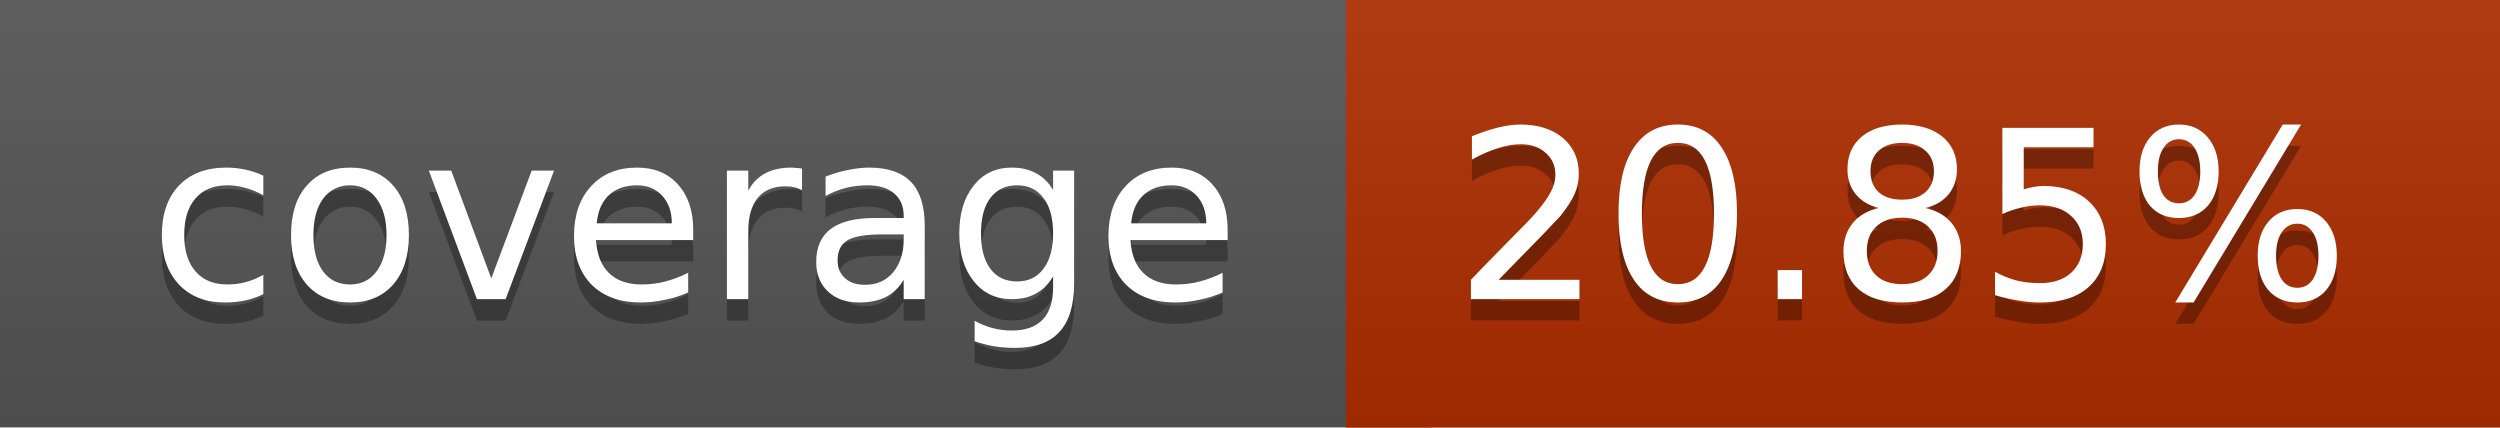
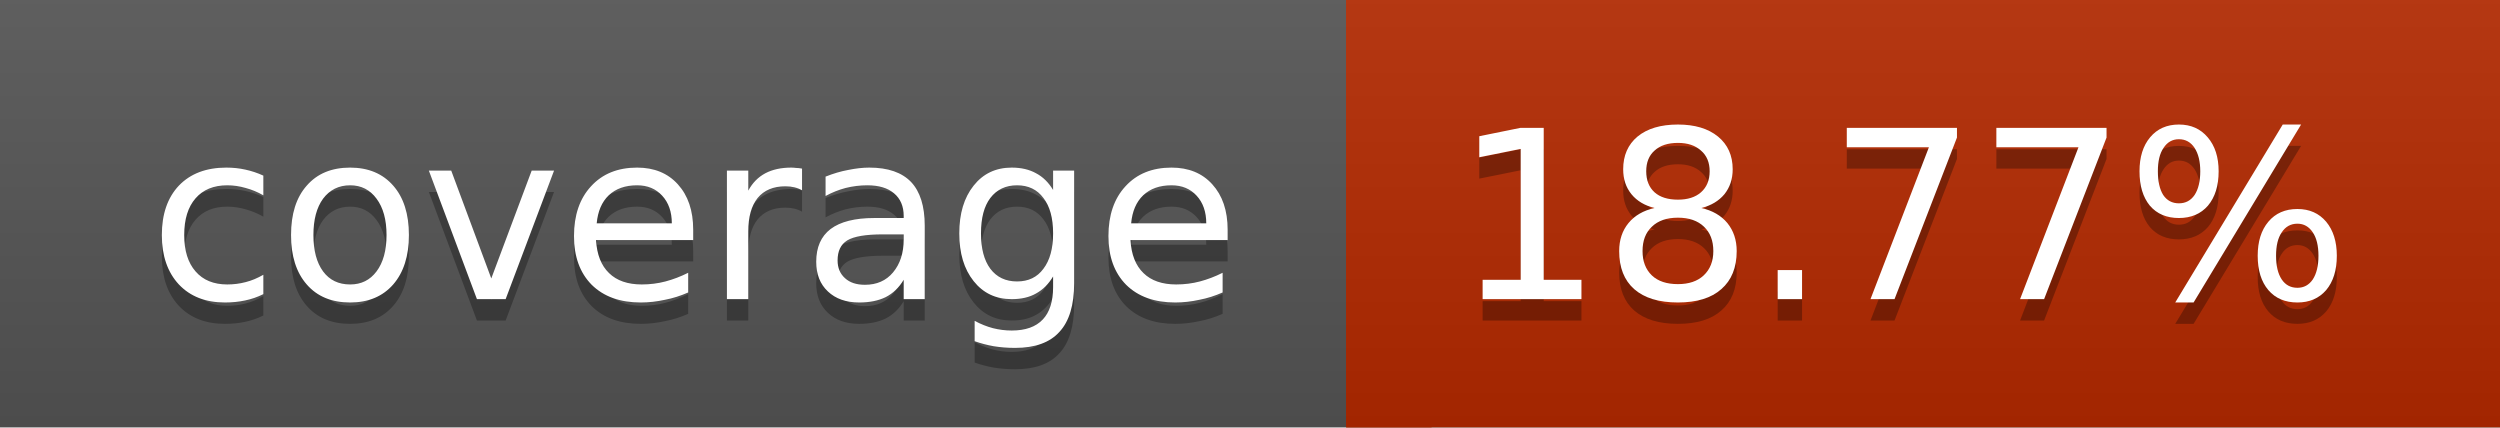
<svg xmlns="http://www.w3.org/2000/svg" width="117" height="20">
  <linearGradient id="a" x2="0" y2="100%">
    <stop offset="0" stop-color="#bbb" stop-opacity=".1" />
    <stop offset="1" stop-opacity=".1" />
  </linearGradient>
  <rect rx="0" width="117" height="20" fill="#555" />
-   <rect rx="0" x="63" width="54" height="20" fill="#af2e00" />
-   <path fill="#af2e00" d="M63 0h4v20h-4z" />
+   <rect rx="0" x="63" width="54" height="20" fill="#b42900" />
+   <path fill="#b42900" d="M63 0h4v20h-4z" />
  <rect rx="0" width="117" height="20" fill="url(#a)" />
  <g fill="#fff" text-anchor="middle" font-family="DejaVu Sans,Verdana,Geneva,sans-serif" font-size="11">
    <text x="32.5" y="15" fill="#010101" fill-opacity=".3">coverage</text>
    <text x="32.5" y="14">coverage</text>
-     <text x="89" y="15" fill="#010101" fill-opacity=".3">20.85%</text>
-     <text x="89" y="14">20.85%</text>
+     <text x="89" y="15" fill="#010101" fill-opacity=".3">18.77%</text>
+     <text x="89" y="14">18.77%</text>
  </g>
</svg>
